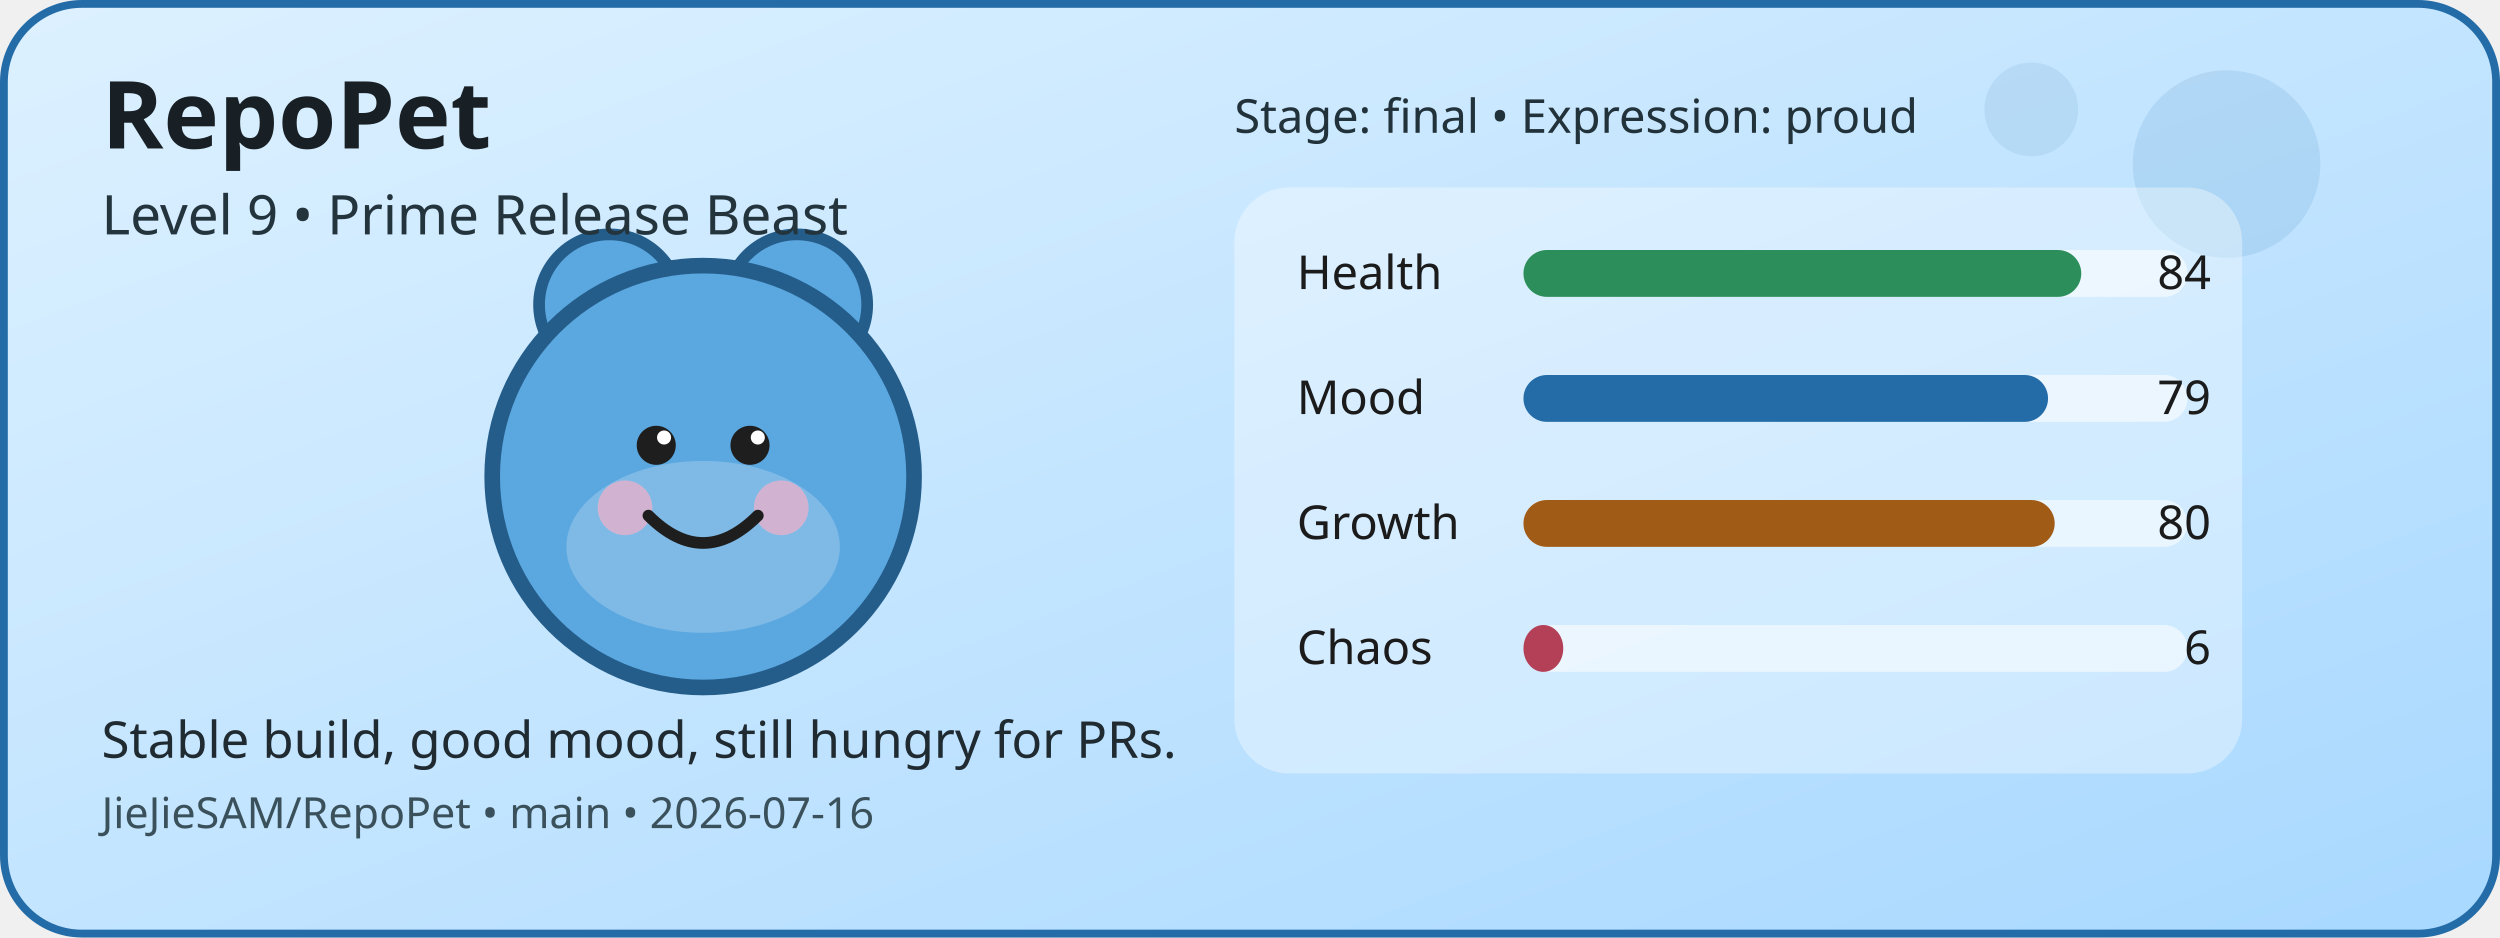
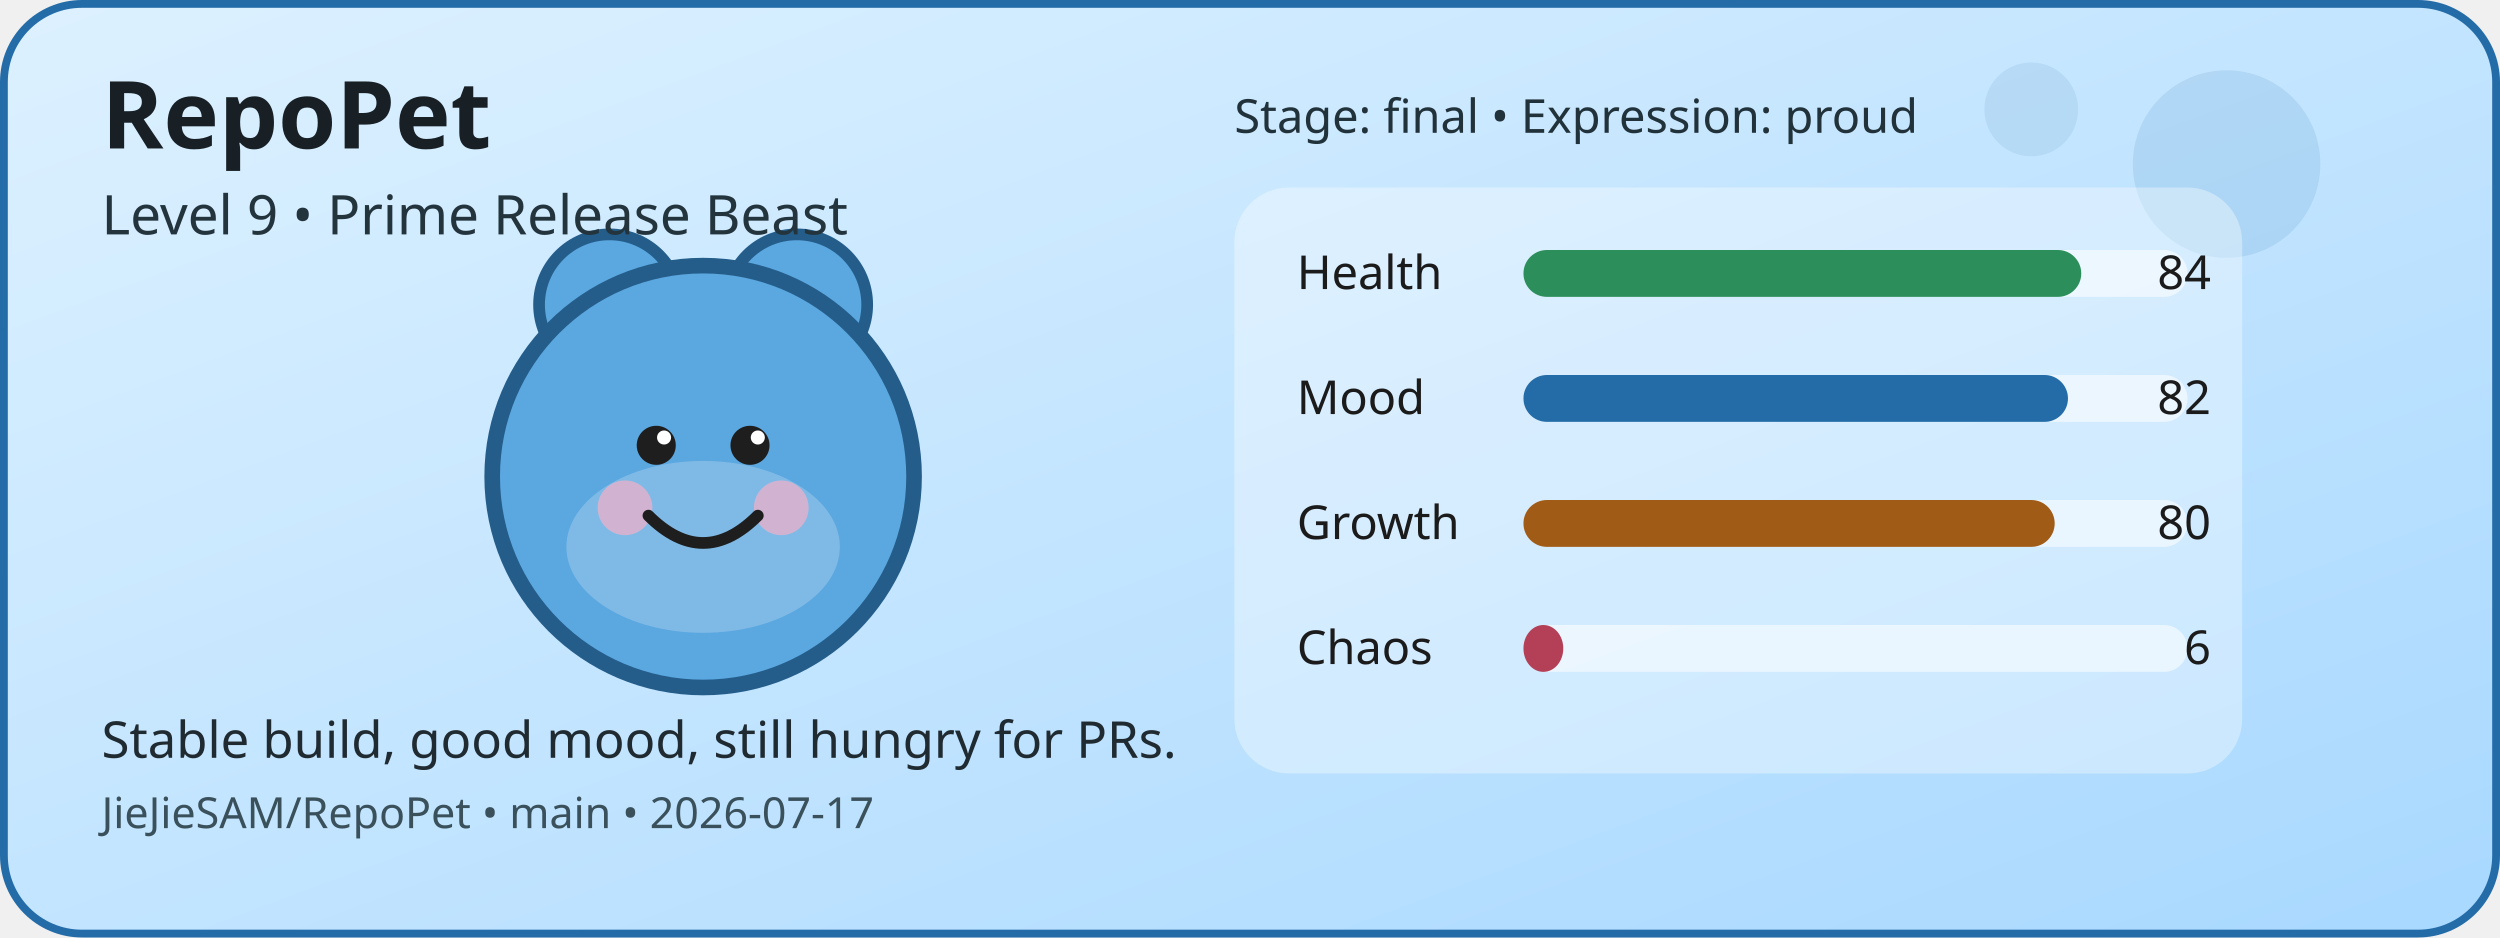
<svg xmlns="http://www.w3.org/2000/svg" width="640" height="240" viewBox="0 0 640 240" role="img" aria-label="RepoPet status card">
  <defs>
    <linearGradient id="cardGradient" x1="0" y1="0" x2="1" y2="1">
      <stop offset="0%" stop-color="#DDF1FF" />
      <stop offset="100%" stop-color="#A8D8FF" />
    </linearGradient>
  </defs>
  <rect x="1" y="1" width="638" height="238" rx="20" fill="url(#cardGradient)" stroke="#246CA8" stroke-width="2" />
  <circle cx="570" cy="42" r="24" fill="#246CA8" opacity="0.12" />
  <circle cx="520" cy="28" r="12" fill="#246CA8" opacity="0.1" />
  <circle cx="156" cy="78" r="18" fill="#5BA7E0" stroke="#245D8A" stroke-width="3" />
  <circle cx="204" cy="78" r="18" fill="#5BA7E0" stroke="#245D8A" stroke-width="3" />
  <circle cx="180" cy="122" r="54" fill="#5BA7E0" stroke="#245D8A" stroke-width="4" />
  <ellipse cx="180" cy="140" rx="35" ry="22" fill="#FFFFFF" opacity="0.22" />
  <circle cx="160" cy="130" r="7" fill="#F4B1C7" opacity="0.7" />
  <circle cx="200" cy="130" r="7" fill="#F4B1C7" opacity="0.7" />
  <circle cx="168" cy="114" r="5" fill="#1E1E1E" />
  <circle cx="192" cy="114" r="5" fill="#1E1E1E" />
  <circle cx="170" cy="112" r="1.8" fill="#FFFFFF" />
  <circle cx="194" cy="112" r="1.8" fill="#FFFFFF" />
  <path d="M166 132 Q180 146 194 132" fill="none" stroke="#1E1E1E" stroke-width="3" stroke-linecap="round" />
  <rect x="316" y="48" width="258" height="150" rx="14" fill="#FFFFFF" opacity="0.35" />
  <text x="332" y="74" font-family="Verdana, sans-serif" font-size="12" fill="#1B1B1B">Health</text>
  <rect x="390" y="64" width="170" height="12" rx="6" fill="#FFFFFF" opacity="0.55" />
  <rect x="390" y="64" width="142.8" height="12" rx="6" fill="#2C8E5A" />
  <text x="566" y="74" text-anchor="end" font-family="Verdana, sans-serif" font-size="12" fill="#1B1B1B">84</text>
  <text x="332" y="106" font-family="Verdana, sans-serif" font-size="12" fill="#1B1B1B">Mood</text>
  <rect x="390" y="96" width="170" height="12" rx="6" fill="#FFFFFF" opacity="0.55" />
-   <rect x="390" y="96" width="134.3" height="12" rx="6" fill="#246CA8" />
-   <text x="566" y="106" text-anchor="end" font-family="Verdana, sans-serif" font-size="12" fill="#1B1B1B">79</text>
+   <rect x="390" y="96" width="139.4" height="12" rx="6" fill="#246CA8" />
+   <text x="566" y="106" text-anchor="end" font-family="Verdana, sans-serif" font-size="12" fill="#1B1B1B">82</text>
  <text x="332" y="138" font-family="Verdana, sans-serif" font-size="12" fill="#1B1B1B">Growth</text>
  <rect x="390" y="128" width="170" height="12" rx="6" fill="#FFFFFF" opacity="0.55" />
  <rect x="390" y="128" width="136" height="12" rx="6" fill="#A05B16" />
  <text x="566" y="138" text-anchor="end" font-family="Verdana, sans-serif" font-size="12" fill="#1B1B1B">80</text>
  <text x="332" y="170" font-family="Verdana, sans-serif" font-size="12" fill="#1B1B1B">Chaos</text>
  <rect x="390" y="160" width="170" height="12" rx="6" fill="#FFFFFF" opacity="0.55" />
  <rect x="390" y="160" width="10.2" height="12" rx="6" fill="#B44058" />
  <text x="566" y="170" text-anchor="end" font-family="Verdana, sans-serif" font-size="12" fill="#1B1B1B">6</text>
  <text x="26" y="38" font-family="Verdana, sans-serif" font-size="24" font-weight="700" fill="#182025">RepoPet</text>
  <text x="26" y="60" font-family="Verdana, sans-serif" font-size="14" fill="#23343D">Level 9 • Prime Release Beast</text>
  <text x="26" y="194" font-family="Verdana, sans-serif" font-size="13" fill="#1F2A31">Stable build, good mood, still hungry for PRs.</text>
-   <text x="26" y="212" font-family="Verdana, sans-serif" font-size="11" fill="#3A515B">JieJieSAM/RepoPet • main • 2026-07-16</text>
+   <text x="26" y="212" font-family="Verdana, sans-serif" font-size="11" fill="#3A515B">JieJieSAM/RepoPet • main • 2026-07-17</text>
  <text x="316" y="34" font-family="Verdana, sans-serif" font-size="12" fill="#22323A">Stage: final • Expression: proud</text>
</svg>
